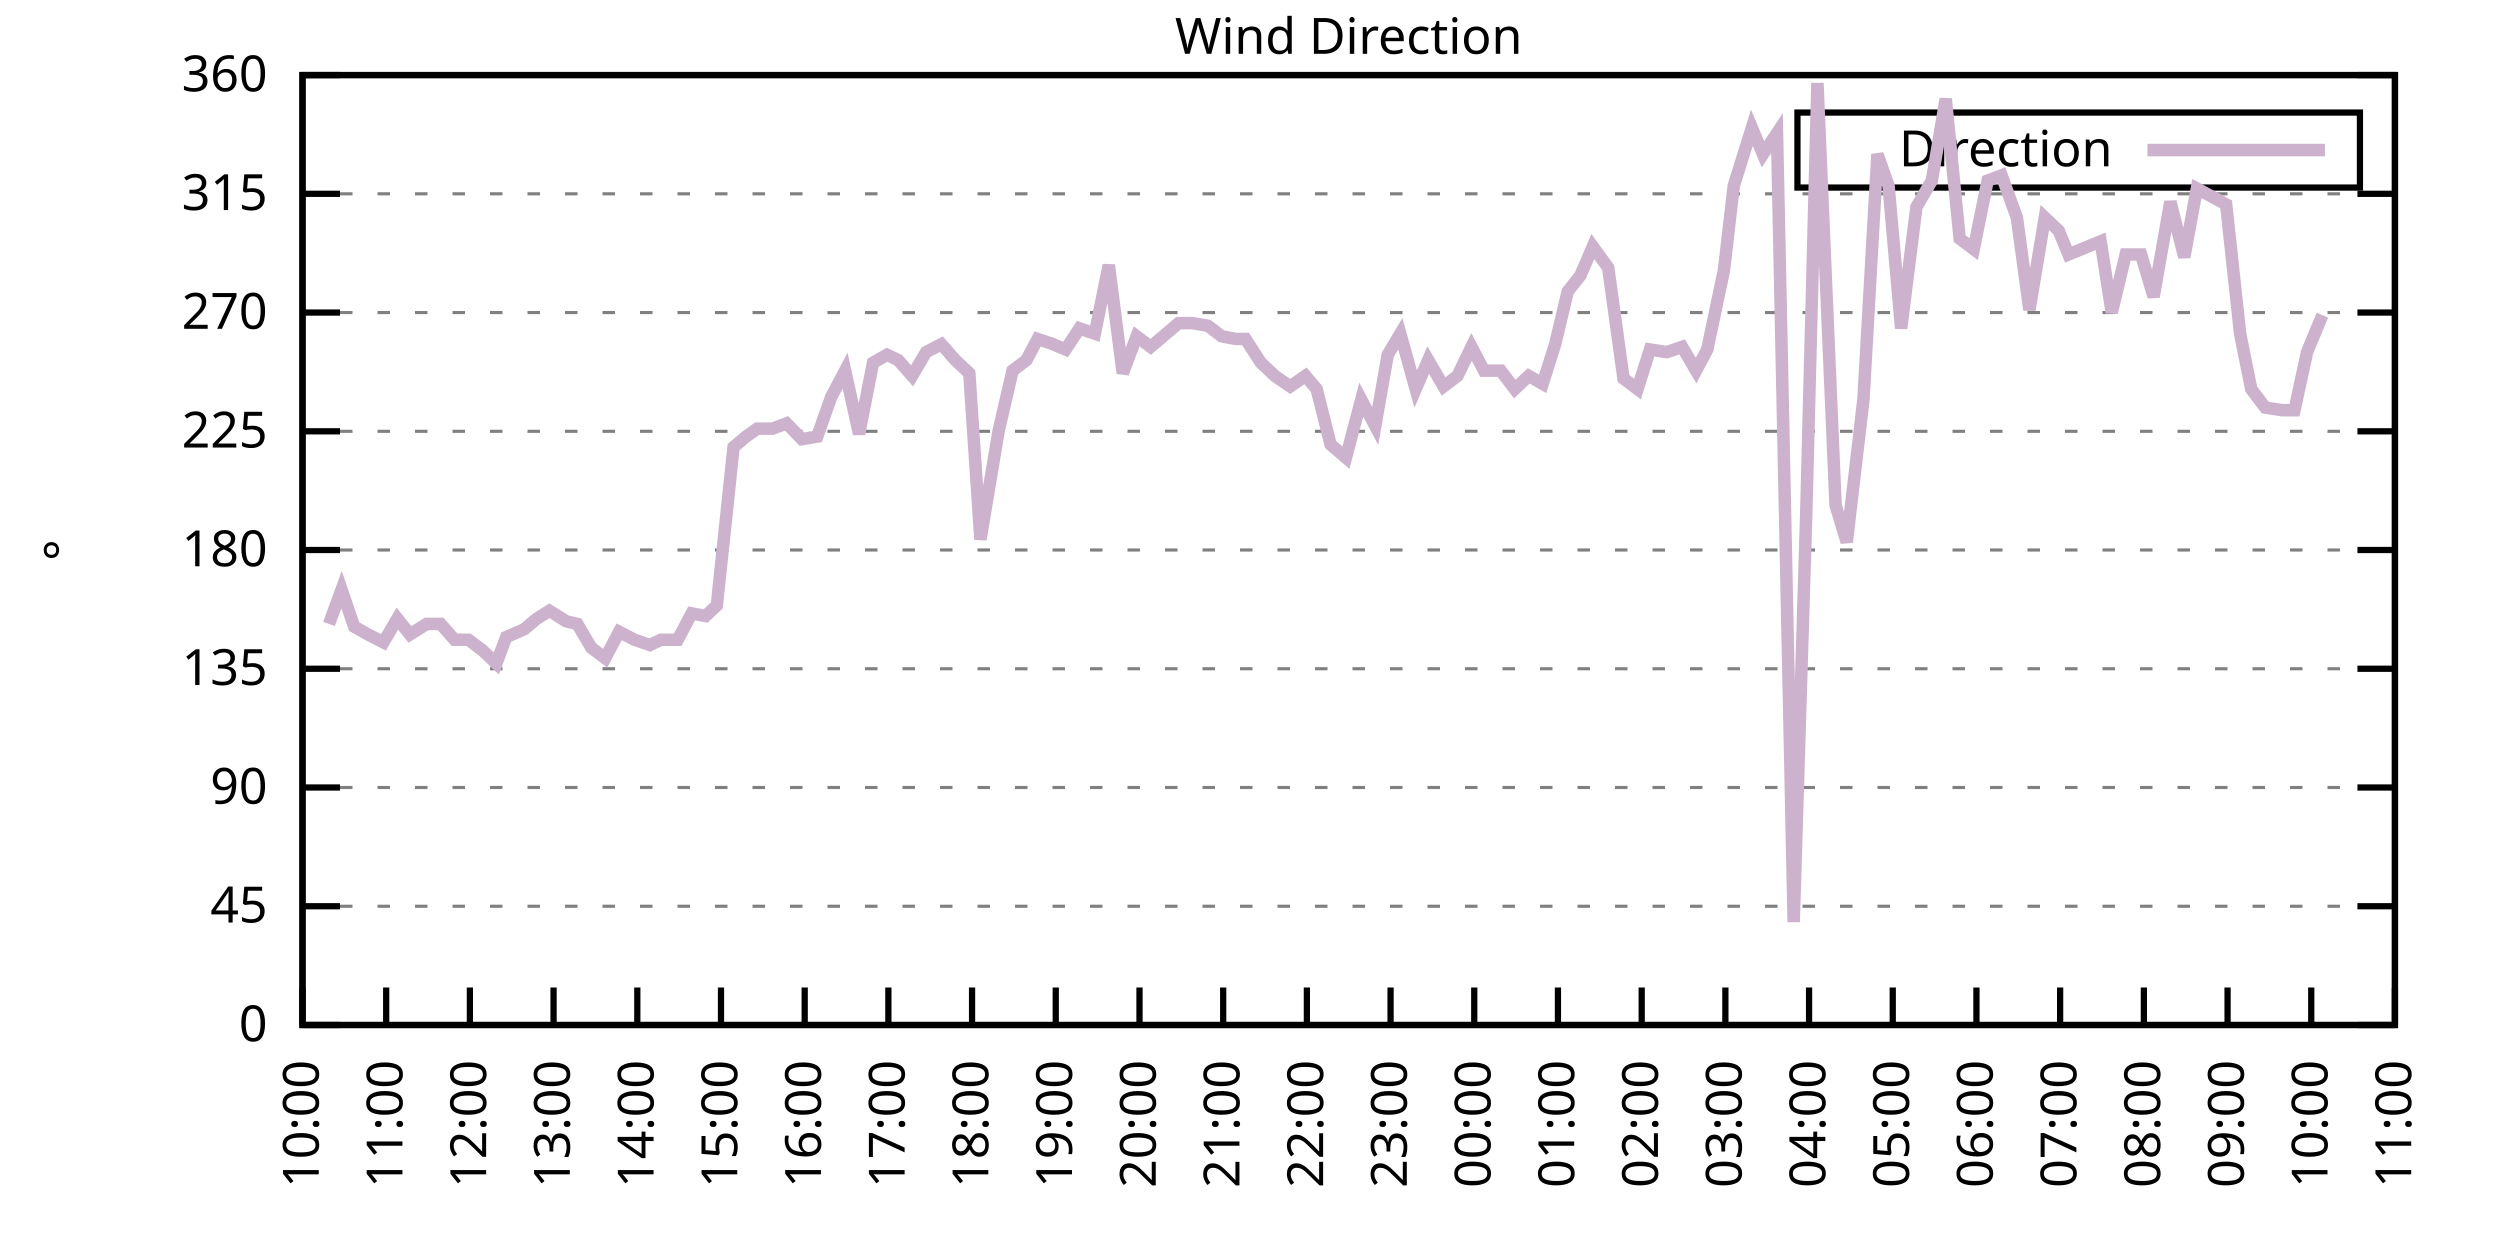
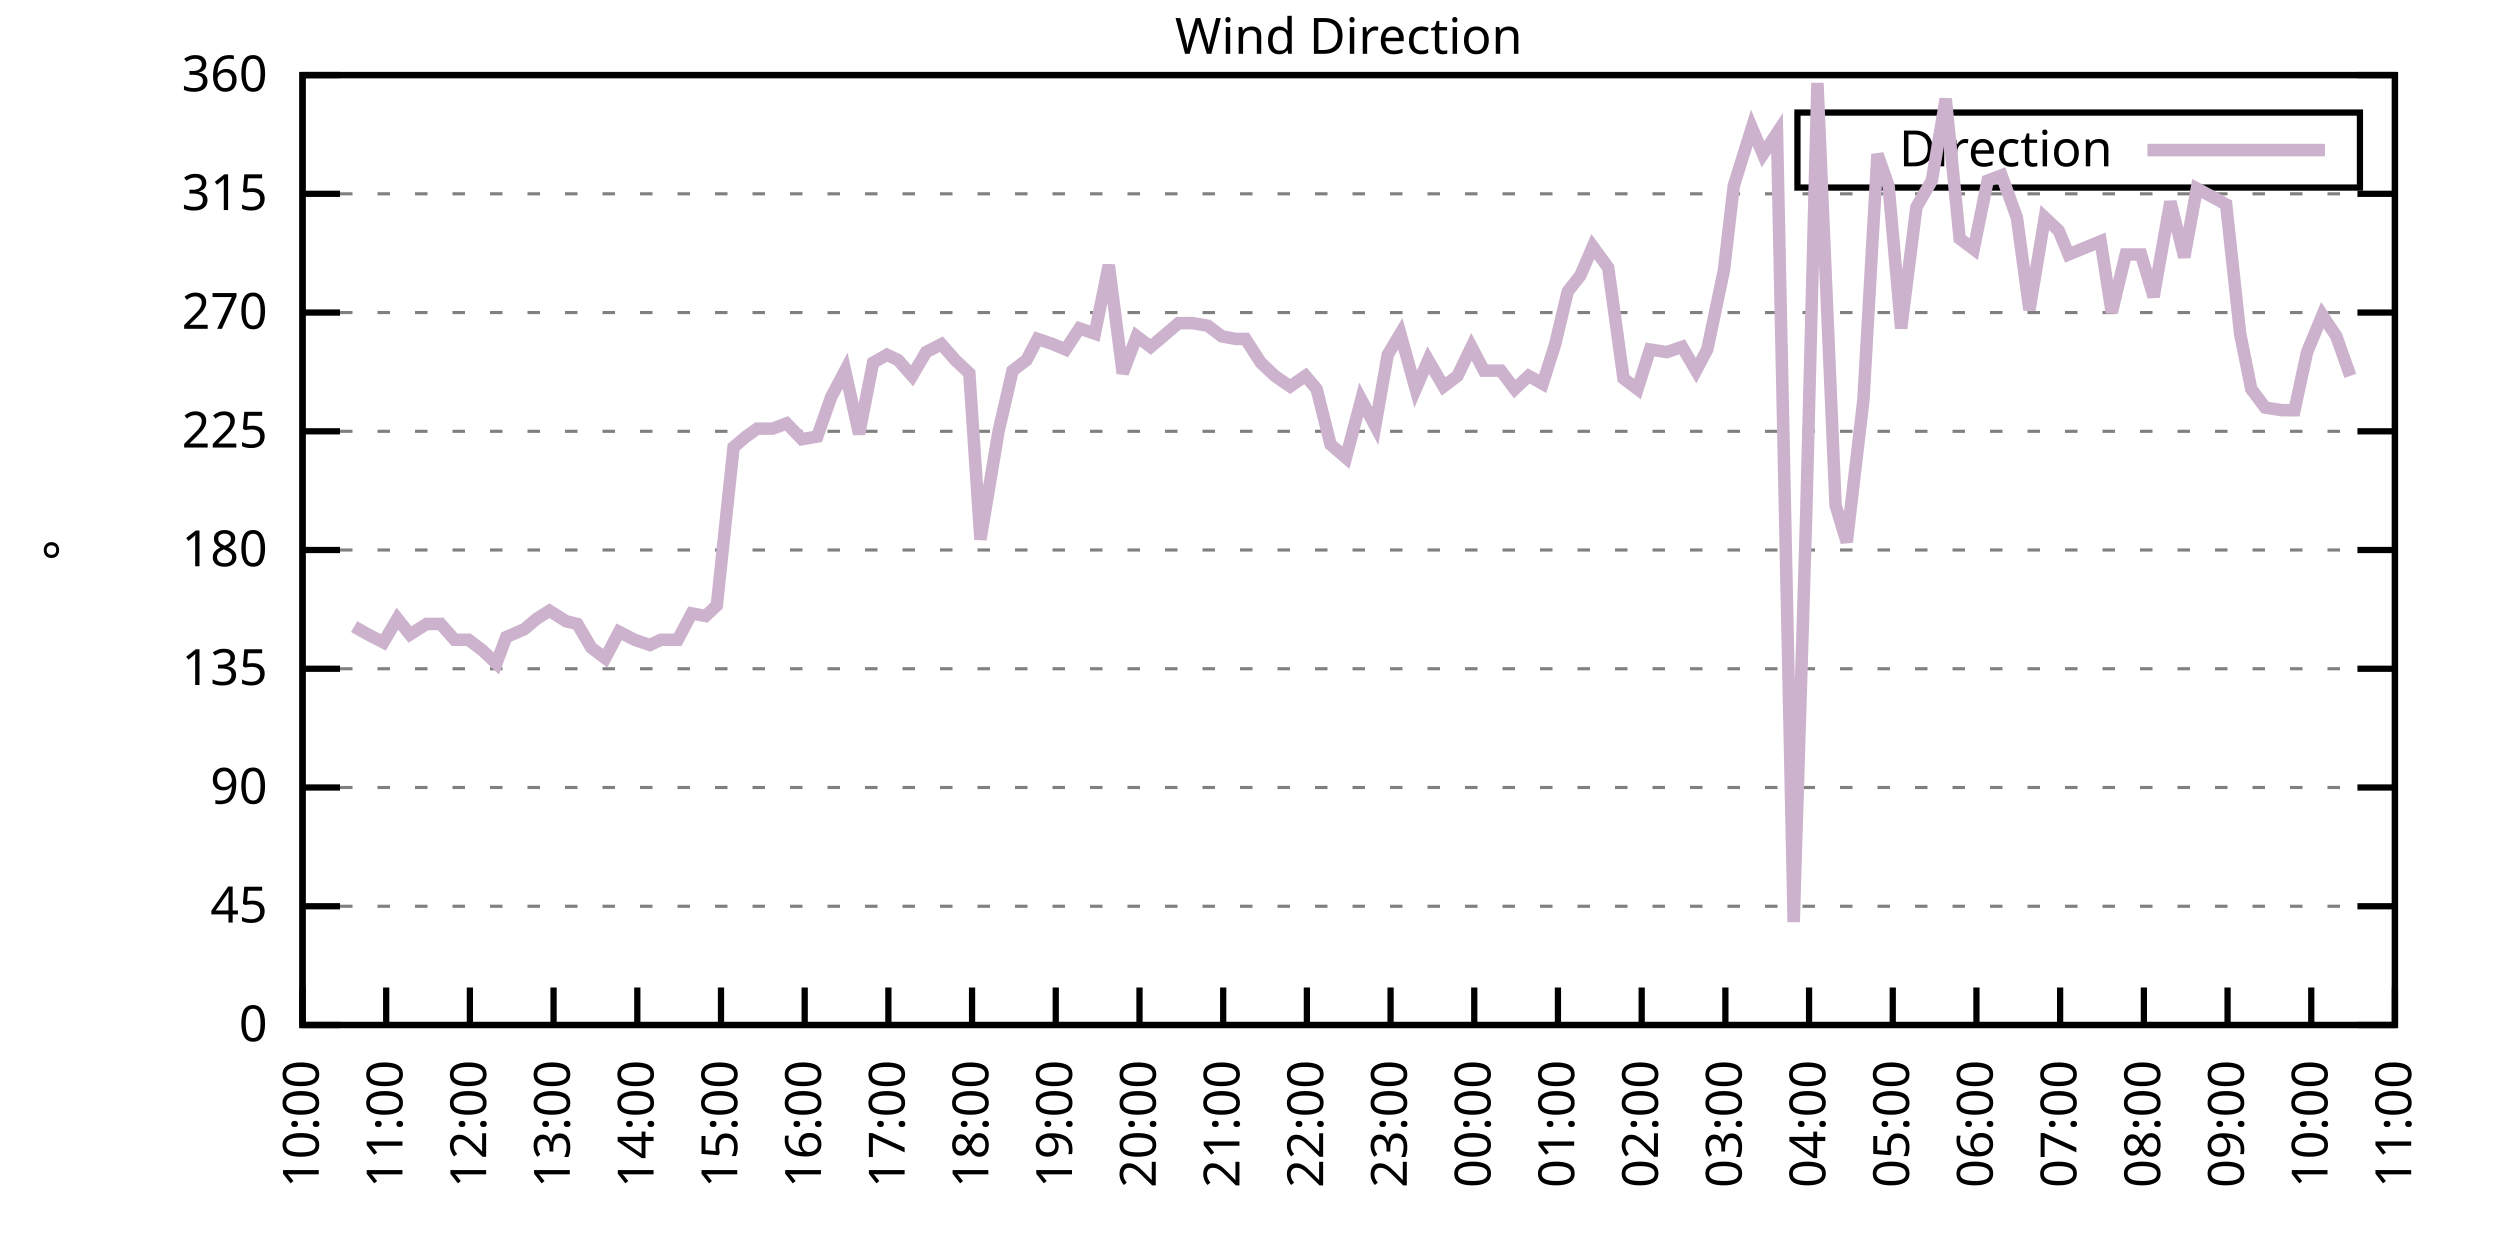
<svg xmlns="http://www.w3.org/2000/svg" xmlns:xlink="http://www.w3.org/1999/xlink" width="400" height="200" viewBox="0 0 400 200">
  <g id="gnuplot_canvas">
    <rect x="0" y="0" width="400" height="200" fill="none" />
    <defs>
      <circle id="gpDot" r="0.5" stroke-width="0.5" stroke="currentColor" />
      <path id="gpPt0" stroke-width="0.333" stroke="currentColor" d="M-1,0 h2 M0,-1 v2" />
      <path id="gpPt1" stroke-width="0.333" stroke="currentColor" d="M-1,-1 L1,1 M1,-1 L-1,1" />
      <path id="gpPt2" stroke-width="0.333" stroke="currentColor" d="M-1,0 L1,0 M0,-1 L0,1 M-1,-1 L1,1 M-1,1 L1,-1" />
      <rect id="gpPt3" stroke-width="0.333" stroke="currentColor" x="-1" y="-1" width="2" height="2" />
      <rect id="gpPt4" stroke-width="0.333" stroke="currentColor" fill="currentColor" x="-1" y="-1" width="2" height="2" />
      <circle id="gpPt5" stroke-width="0.333" stroke="currentColor" cx="0" cy="0" r="1" />
      <use xlink:href="#gpPt5" id="gpPt6" fill="currentColor" stroke="none" />
      <path id="gpPt7" stroke-width="0.333" stroke="currentColor" d="M0,-1.33 L-1.33,0.67 L1.33,0.67 z" />
      <use xlink:href="#gpPt7" id="gpPt8" fill="currentColor" stroke="none" />
      <use xlink:href="#gpPt7" id="gpPt9" stroke="currentColor" transform="rotate(180)" />
      <use xlink:href="#gpPt9" id="gpPt10" fill="currentColor" stroke="none" />
      <use xlink:href="#gpPt3" id="gpPt11" stroke="currentColor" transform="rotate(45)" />
      <use xlink:href="#gpPt11" id="gpPt12" fill="currentColor" stroke="none" />
      <path id="gpPt13" stroke-width="0.333" stroke="currentColor" d="M0,1.330 L1.265,0.411 L0.782,-1.067 L-0.782,-1.076 L-1.265,0.411 z" />
      <use xlink:href="#gpPt13" id="gpPt14" fill="currentColor" stroke="none" />
      <filter id="textbox" filterUnits="objectBoundingBox" x="0" y="0" height="1" width="1">
        <feFlood flood-color="white" flood-opacity="1" result="bgnd" />
        <feComposite in="SourceGraphic" in2="bgnd" operator="atop" />
      </filter>
      <filter id="greybox" filterUnits="objectBoundingBox" x="0" y="0" height="1" width="1">
        <feFlood flood-color="lightgrey" flood-opacity="1" result="grey" />
        <feComposite in="SourceGraphic" in2="grey" operator="atop" />
      </filter>
    </defs>
    <g fill="none" color="white" stroke="currentColor" stroke-width="1.00" stroke-linecap="butt" stroke-linejoin="miter">
</g>
    <g fill="none" color="black" stroke="currentColor" stroke-width="1.00" stroke-linecap="butt" stroke-linejoin="miter">
      <g stroke="none" shape-rendering="crispEdges">
        <polygon fill="rgb(255, 255, 255)" points="48.40,164.00 383.18,164.00 383.18,12.02 48.40,12.02 " />
      </g>
    </g>
    <g fill="none" color="black" stroke="currentColor" stroke-width="1.00" stroke-linecap="butt" stroke-linejoin="miter">
</g>
    <g fill="none" color="black" stroke="black" stroke-width="0.50" stroke-linecap="butt" stroke-linejoin="miter">
</g>
    <g fill="none" color="gray" stroke="currentColor" stroke-width="0.50" stroke-linecap="butt" stroke-linejoin="miter">
      <path stroke="gray" stroke-dasharray="2,4" class="gridline" d="M48.40,164.00 L383.19,164.00  " />
    </g>
    <g fill="none" color="gray" stroke="gray" stroke-width="1.00" stroke-linecap="butt" stroke-linejoin="miter">
</g>
    <g fill="none" color="black" stroke="currentColor" stroke-width="1.00" stroke-linecap="butt" stroke-linejoin="miter">
      <path stroke="black" d="M48.40,164.00 L54.40,164.00 M383.19,164.00 L377.19,164.00  " />
      <g transform="translate(42.80,166.60)" stroke="none" fill="black" font-family="Sans" font-size="8.00" text-anchor="end">
        <text>
          <tspan font-family="Sans"> 0</tspan>
        </text>
      </g>
    </g>
    <g fill="none" color="black" stroke="currentColor" stroke-width="1.00" stroke-linecap="butt" stroke-linejoin="miter">
</g>
    <g fill="none" color="black" stroke="black" stroke-width="0.50" stroke-linecap="butt" stroke-linejoin="miter">
</g>
    <g fill="none" color="gray" stroke="currentColor" stroke-width="0.50" stroke-linecap="butt" stroke-linejoin="miter">
      <path stroke="gray" stroke-dasharray="2,4" class="gridline" d="M48.40,145.00 L383.19,145.00  " />
    </g>
    <g fill="none" color="gray" stroke="gray" stroke-width="1.00" stroke-linecap="butt" stroke-linejoin="miter">
</g>
    <g fill="none" color="black" stroke="currentColor" stroke-width="1.00" stroke-linecap="butt" stroke-linejoin="miter">
      <path stroke="black" d="M48.40,145.00 L54.40,145.00 M383.19,145.00 L377.19,145.00  " />
      <g transform="translate(42.80,147.60)" stroke="none" fill="black" font-family="Sans" font-size="8.00" text-anchor="end">
        <text>
          <tspan font-family="Sans"> 45</tspan>
        </text>
      </g>
    </g>
    <g fill="none" color="black" stroke="currentColor" stroke-width="1.00" stroke-linecap="butt" stroke-linejoin="miter">
</g>
    <g fill="none" color="black" stroke="black" stroke-width="0.50" stroke-linecap="butt" stroke-linejoin="miter">
</g>
    <g fill="none" color="gray" stroke="currentColor" stroke-width="0.50" stroke-linecap="butt" stroke-linejoin="miter">
      <path stroke="gray" stroke-dasharray="2,4" class="gridline" d="M48.40,126.00 L383.19,126.00  " />
    </g>
    <g fill="none" color="gray" stroke="gray" stroke-width="1.00" stroke-linecap="butt" stroke-linejoin="miter">
</g>
    <g fill="none" color="black" stroke="currentColor" stroke-width="1.00" stroke-linecap="butt" stroke-linejoin="miter">
      <path stroke="black" d="M48.40,126.00 L54.40,126.00 M383.19,126.00 L377.19,126.00  " />
      <g transform="translate(42.80,128.60)" stroke="none" fill="black" font-family="Sans" font-size="8.00" text-anchor="end">
        <text>
          <tspan font-family="Sans"> 90</tspan>
        </text>
      </g>
    </g>
    <g fill="none" color="black" stroke="currentColor" stroke-width="1.00" stroke-linecap="butt" stroke-linejoin="miter">
</g>
    <g fill="none" color="black" stroke="black" stroke-width="0.50" stroke-linecap="butt" stroke-linejoin="miter">
</g>
    <g fill="none" color="gray" stroke="currentColor" stroke-width="0.50" stroke-linecap="butt" stroke-linejoin="miter">
      <path stroke="gray" stroke-dasharray="2,4" class="gridline" d="M48.40,107.00 L383.19,107.00  " />
    </g>
    <g fill="none" color="gray" stroke="gray" stroke-width="1.00" stroke-linecap="butt" stroke-linejoin="miter">
</g>
    <g fill="none" color="black" stroke="currentColor" stroke-width="1.00" stroke-linecap="butt" stroke-linejoin="miter">
      <path stroke="black" d="M48.40,107.00 L54.40,107.00 M383.19,107.00 L377.19,107.00  " />
      <g transform="translate(42.80,109.60)" stroke="none" fill="black" font-family="Sans" font-size="8.00" text-anchor="end">
        <text>
          <tspan font-family="Sans"> 135</tspan>
        </text>
      </g>
    </g>
    <g fill="none" color="black" stroke="currentColor" stroke-width="1.00" stroke-linecap="butt" stroke-linejoin="miter">
</g>
    <g fill="none" color="black" stroke="black" stroke-width="0.50" stroke-linecap="butt" stroke-linejoin="miter">
</g>
    <g fill="none" color="gray" stroke="currentColor" stroke-width="0.50" stroke-linecap="butt" stroke-linejoin="miter">
      <path stroke="gray" stroke-dasharray="2,4" class="gridline" d="M48.40,88.00 L383.19,88.00  " />
    </g>
    <g fill="none" color="gray" stroke="gray" stroke-width="1.00" stroke-linecap="butt" stroke-linejoin="miter">
</g>
    <g fill="none" color="black" stroke="currentColor" stroke-width="1.00" stroke-linecap="butt" stroke-linejoin="miter">
      <path stroke="black" d="M48.40,88.00 L54.40,88.00 M383.19,88.00 L377.19,88.00  " />
      <g transform="translate(42.80,90.60)" stroke="none" fill="black" font-family="Sans" font-size="8.00" text-anchor="end">
        <text>
          <tspan font-family="Sans"> 180</tspan>
        </text>
      </g>
    </g>
    <g fill="none" color="black" stroke="currentColor" stroke-width="1.00" stroke-linecap="butt" stroke-linejoin="miter">
</g>
    <g fill="none" color="black" stroke="black" stroke-width="0.50" stroke-linecap="butt" stroke-linejoin="miter">
</g>
    <g fill="none" color="gray" stroke="currentColor" stroke-width="0.50" stroke-linecap="butt" stroke-linejoin="miter">
      <path stroke="gray" stroke-dasharray="2,4" class="gridline" d="M48.40,69.01 L383.19,69.01  " />
    </g>
    <g fill="none" color="gray" stroke="gray" stroke-width="1.00" stroke-linecap="butt" stroke-linejoin="miter">
</g>
    <g fill="none" color="black" stroke="currentColor" stroke-width="1.00" stroke-linecap="butt" stroke-linejoin="miter">
      <path stroke="black" d="M48.40,69.01 L54.40,69.01 M383.19,69.01 L377.19,69.01  " />
      <g transform="translate(42.80,71.61)" stroke="none" fill="black" font-family="Sans" font-size="8.00" text-anchor="end">
        <text>
          <tspan font-family="Sans"> 225</tspan>
        </text>
      </g>
    </g>
    <g fill="none" color="black" stroke="currentColor" stroke-width="1.00" stroke-linecap="butt" stroke-linejoin="miter">
</g>
    <g fill="none" color="black" stroke="black" stroke-width="0.50" stroke-linecap="butt" stroke-linejoin="miter">
</g>
    <g fill="none" color="gray" stroke="currentColor" stroke-width="0.50" stroke-linecap="butt" stroke-linejoin="miter">
      <path stroke="gray" stroke-dasharray="2,4" class="gridline" d="M48.40,50.01 L383.19,50.01  " />
    </g>
    <g fill="none" color="gray" stroke="gray" stroke-width="1.00" stroke-linecap="butt" stroke-linejoin="miter">
</g>
    <g fill="none" color="black" stroke="currentColor" stroke-width="1.00" stroke-linecap="butt" stroke-linejoin="miter">
      <path stroke="black" d="M48.40,50.01 L54.40,50.01 M383.19,50.01 L377.19,50.01  " />
      <g transform="translate(42.80,52.61)" stroke="none" fill="black" font-family="Sans" font-size="8.00" text-anchor="end">
        <text>
          <tspan font-family="Sans"> 270</tspan>
        </text>
      </g>
    </g>
    <g fill="none" color="black" stroke="currentColor" stroke-width="1.00" stroke-linecap="butt" stroke-linejoin="miter">
</g>
    <g fill="none" color="black" stroke="black" stroke-width="0.50" stroke-linecap="butt" stroke-linejoin="miter">
</g>
    <g fill="none" color="gray" stroke="currentColor" stroke-width="0.50" stroke-linecap="butt" stroke-linejoin="miter">
      <path stroke="gray" stroke-dasharray="2,4" class="gridline" d="M48.40,31.01 L383.19,31.01  " />
    </g>
    <g fill="none" color="gray" stroke="gray" stroke-width="1.00" stroke-linecap="butt" stroke-linejoin="miter">
</g>
    <g fill="none" color="black" stroke="currentColor" stroke-width="1.00" stroke-linecap="butt" stroke-linejoin="miter">
      <path stroke="black" d="M48.40,31.01 L54.40,31.01 M383.19,31.01 L377.19,31.01  " />
      <g transform="translate(42.80,33.61)" stroke="none" fill="black" font-family="Sans" font-size="8.00" text-anchor="end">
        <text>
          <tspan font-family="Sans"> 315</tspan>
        </text>
      </g>
    </g>
    <g fill="none" color="black" stroke="currentColor" stroke-width="1.00" stroke-linecap="butt" stroke-linejoin="miter">
</g>
    <g fill="none" color="black" stroke="black" stroke-width="0.50" stroke-linecap="butt" stroke-linejoin="miter">
</g>
    <g fill="none" color="gray" stroke="currentColor" stroke-width="0.50" stroke-linecap="butt" stroke-linejoin="miter">
      <path stroke="gray" stroke-dasharray="2,4" class="gridline" d="M48.40,12.01 L383.19,12.01  " />
    </g>
    <g fill="none" color="gray" stroke="gray" stroke-width="1.00" stroke-linecap="butt" stroke-linejoin="miter">
</g>
    <g fill="none" color="black" stroke="currentColor" stroke-width="1.00" stroke-linecap="butt" stroke-linejoin="miter">
      <path stroke="black" d="M48.40,12.01 L54.40,12.01 M383.19,12.01 L377.19,12.01  " />
      <g transform="translate(42.80,14.61)" stroke="none" fill="black" font-family="Sans" font-size="8.00" text-anchor="end">
        <text>
          <tspan font-family="Sans"> 360</tspan>
        </text>
      </g>
    </g>
    <g fill="none" color="black" stroke="currentColor" stroke-width="1.00" stroke-linecap="butt" stroke-linejoin="miter">
      <path stroke="black" d="M48.40,164.00 L48.40,158.00  " />
      <g transform="translate(51.00,169.60) rotate(270.00)" stroke="none" fill="black" font-family="Sans" font-size="8.00" text-anchor="end">
        <text>
          <tspan font-family="Sans">10:00</tspan>
        </text>
      </g>
    </g>
    <g fill="none" color="black" stroke="currentColor" stroke-width="1.00" stroke-linecap="butt" stroke-linejoin="miter">
      <path stroke="black" d="M61.79,164.00 L61.79,158.00  " />
      <g transform="translate(64.39,169.60) rotate(270.00)" stroke="none" fill="black" font-family="Sans" font-size="8.00" text-anchor="end">
        <text>
          <tspan font-family="Sans">11:00</tspan>
        </text>
      </g>
    </g>
    <g fill="none" color="black" stroke="currentColor" stroke-width="1.00" stroke-linecap="butt" stroke-linejoin="miter">
      <path stroke="black" d="M75.18,164.00 L75.18,158.00  " />
      <g transform="translate(77.78,169.60) rotate(270.00)" stroke="none" fill="black" font-family="Sans" font-size="8.00" text-anchor="end">
        <text>
          <tspan font-family="Sans">12:00</tspan>
        </text>
      </g>
    </g>
    <g fill="none" color="black" stroke="currentColor" stroke-width="1.00" stroke-linecap="butt" stroke-linejoin="miter">
      <path stroke="black" d="M88.57,164.00 L88.57,158.00  " />
      <g transform="translate(91.17,169.60) rotate(270.00)" stroke="none" fill="black" font-family="Sans" font-size="8.00" text-anchor="end">
        <text>
          <tspan font-family="Sans">13:00</tspan>
        </text>
      </g>
    </g>
    <g fill="none" color="black" stroke="currentColor" stroke-width="1.00" stroke-linecap="butt" stroke-linejoin="miter">
      <path stroke="black" d="M101.97,164.00 L101.97,158.00  " />
      <g transform="translate(104.57,169.60) rotate(270.00)" stroke="none" fill="black" font-family="Sans" font-size="8.00" text-anchor="end">
        <text>
          <tspan font-family="Sans">14:00</tspan>
        </text>
      </g>
    </g>
    <g fill="none" color="black" stroke="currentColor" stroke-width="1.00" stroke-linecap="butt" stroke-linejoin="miter">
      <path stroke="black" d="M115.36,164.00 L115.36,158.00  " />
      <g transform="translate(117.96,169.60) rotate(270.00)" stroke="none" fill="black" font-family="Sans" font-size="8.00" text-anchor="end">
        <text>
          <tspan font-family="Sans">15:00</tspan>
        </text>
      </g>
    </g>
    <g fill="none" color="black" stroke="currentColor" stroke-width="1.00" stroke-linecap="butt" stroke-linejoin="miter">
      <path stroke="black" d="M128.75,164.00 L128.75,158.00  " />
      <g transform="translate(131.35,169.60) rotate(270.00)" stroke="none" fill="black" font-family="Sans" font-size="8.00" text-anchor="end">
        <text>
          <tspan font-family="Sans">16:00</tspan>
        </text>
      </g>
    </g>
    <g fill="none" color="black" stroke="currentColor" stroke-width="1.00" stroke-linecap="butt" stroke-linejoin="miter">
      <path stroke="black" d="M142.14,164.00 L142.14,158.00  " />
      <g transform="translate(144.74,169.60) rotate(270.00)" stroke="none" fill="black" font-family="Sans" font-size="8.00" text-anchor="end">
        <text>
          <tspan font-family="Sans">17:00</tspan>
        </text>
      </g>
    </g>
    <g fill="none" color="black" stroke="currentColor" stroke-width="1.00" stroke-linecap="butt" stroke-linejoin="miter">
      <path stroke="black" d="M155.53,164.00 L155.53,158.00  " />
      <g transform="translate(158.13,169.60) rotate(270.00)" stroke="none" fill="black" font-family="Sans" font-size="8.00" text-anchor="end">
        <text>
          <tspan font-family="Sans">18:00</tspan>
        </text>
      </g>
    </g>
    <g fill="none" color="black" stroke="currentColor" stroke-width="1.00" stroke-linecap="butt" stroke-linejoin="miter">
      <path stroke="black" d="M168.92,164.00 L168.92,158.00  " />
      <g transform="translate(171.52,169.60) rotate(270.00)" stroke="none" fill="black" font-family="Sans" font-size="8.00" text-anchor="end">
        <text>
          <tspan font-family="Sans">19:00</tspan>
        </text>
      </g>
    </g>
    <g fill="none" color="black" stroke="currentColor" stroke-width="1.00" stroke-linecap="butt" stroke-linejoin="miter">
      <path stroke="black" d="M182.32,164.00 L182.32,158.00  " />
      <g transform="translate(184.92,169.60) rotate(270.00)" stroke="none" fill="black" font-family="Sans" font-size="8.00" text-anchor="end">
        <text>
          <tspan font-family="Sans">20:00</tspan>
        </text>
      </g>
    </g>
    <g fill="none" color="black" stroke="currentColor" stroke-width="1.00" stroke-linecap="butt" stroke-linejoin="miter">
      <path stroke="black" d="M195.71,164.00 L195.71,158.00  " />
      <g transform="translate(198.31,169.60) rotate(270.00)" stroke="none" fill="black" font-family="Sans" font-size="8.00" text-anchor="end">
        <text>
          <tspan font-family="Sans">21:00</tspan>
        </text>
      </g>
    </g>
    <g fill="none" color="black" stroke="currentColor" stroke-width="1.00" stroke-linecap="butt" stroke-linejoin="miter">
      <path stroke="black" d="M209.10,164.00 L209.10,158.00  " />
      <g transform="translate(211.70,169.60) rotate(270.00)" stroke="none" fill="black" font-family="Sans" font-size="8.00" text-anchor="end">
        <text>
          <tspan font-family="Sans">22:00</tspan>
        </text>
      </g>
    </g>
    <g fill="none" color="black" stroke="currentColor" stroke-width="1.00" stroke-linecap="butt" stroke-linejoin="miter">
      <path stroke="black" d="M222.49,164.00 L222.49,158.00  " />
      <g transform="translate(225.09,169.60) rotate(270.00)" stroke="none" fill="black" font-family="Sans" font-size="8.00" text-anchor="end">
        <text>
          <tspan font-family="Sans">23:00</tspan>
        </text>
      </g>
    </g>
    <g fill="none" color="black" stroke="currentColor" stroke-width="1.00" stroke-linecap="butt" stroke-linejoin="miter">
      <path stroke="black" d="M235.88,164.00 L235.88,158.00  " />
      <g transform="translate(238.48,169.60) rotate(270.00)" stroke="none" fill="black" font-family="Sans" font-size="8.00" text-anchor="end">
        <text>
          <tspan font-family="Sans">00:00</tspan>
        </text>
      </g>
    </g>
    <g fill="none" color="black" stroke="currentColor" stroke-width="1.00" stroke-linecap="butt" stroke-linejoin="miter">
      <path stroke="black" d="M249.27,164.00 L249.27,158.00  " />
      <g transform="translate(251.87,169.60) rotate(270.00)" stroke="none" fill="black" font-family="Sans" font-size="8.00" text-anchor="end">
        <text>
          <tspan font-family="Sans">01:00</tspan>
        </text>
      </g>
    </g>
    <g fill="none" color="black" stroke="currentColor" stroke-width="1.00" stroke-linecap="butt" stroke-linejoin="miter">
      <path stroke="black" d="M262.67,164.00 L262.67,158.00  " />
      <g transform="translate(265.27,169.60) rotate(270.00)" stroke="none" fill="black" font-family="Sans" font-size="8.00" text-anchor="end">
        <text>
          <tspan font-family="Sans">02:00</tspan>
        </text>
      </g>
    </g>
    <g fill="none" color="black" stroke="currentColor" stroke-width="1.00" stroke-linecap="butt" stroke-linejoin="miter">
      <path stroke="black" d="M276.06,164.00 L276.06,158.00  " />
      <g transform="translate(278.66,169.60) rotate(270.00)" stroke="none" fill="black" font-family="Sans" font-size="8.00" text-anchor="end">
        <text>
          <tspan font-family="Sans">03:00</tspan>
        </text>
      </g>
    </g>
    <g fill="none" color="black" stroke="currentColor" stroke-width="1.00" stroke-linecap="butt" stroke-linejoin="miter">
      <path stroke="black" d="M289.45,164.00 L289.45,158.00  " />
      <g transform="translate(292.05,169.60) rotate(270.00)" stroke="none" fill="black" font-family="Sans" font-size="8.00" text-anchor="end">
        <text>
          <tspan font-family="Sans">04:00</tspan>
        </text>
      </g>
    </g>
    <g fill="none" color="black" stroke="currentColor" stroke-width="1.00" stroke-linecap="butt" stroke-linejoin="miter">
      <path stroke="black" d="M302.84,164.00 L302.84,158.00  " />
      <g transform="translate(305.44,169.60) rotate(270.00)" stroke="none" fill="black" font-family="Sans" font-size="8.00" text-anchor="end">
        <text>
          <tspan font-family="Sans">05:00</tspan>
        </text>
      </g>
    </g>
    <g fill="none" color="black" stroke="currentColor" stroke-width="1.00" stroke-linecap="butt" stroke-linejoin="miter">
      <path stroke="black" d="M316.23,164.00 L316.23,158.00  " />
      <g transform="translate(318.83,169.60) rotate(270.00)" stroke="none" fill="black" font-family="Sans" font-size="8.00" text-anchor="end">
        <text>
          <tspan font-family="Sans">06:00</tspan>
        </text>
      </g>
    </g>
    <g fill="none" color="black" stroke="currentColor" stroke-width="1.00" stroke-linecap="butt" stroke-linejoin="miter">
      <path stroke="black" d="M329.62,164.00 L329.62,158.00  " />
      <g transform="translate(332.22,169.60) rotate(270.00)" stroke="none" fill="black" font-family="Sans" font-size="8.00" text-anchor="end">
        <text>
          <tspan font-family="Sans">07:00</tspan>
        </text>
      </g>
    </g>
    <g fill="none" color="black" stroke="currentColor" stroke-width="1.00" stroke-linecap="butt" stroke-linejoin="miter">
      <path stroke="black" d="M343.02,164.00 L343.02,158.00  " />
      <g transform="translate(345.62,169.60) rotate(270.00)" stroke="none" fill="black" font-family="Sans" font-size="8.00" text-anchor="end">
        <text>
          <tspan font-family="Sans">08:00</tspan>
        </text>
      </g>
    </g>
    <g fill="none" color="black" stroke="currentColor" stroke-width="1.00" stroke-linecap="butt" stroke-linejoin="miter">
      <path stroke="black" d="M356.41,164.00 L356.41,158.00  " />
      <g transform="translate(359.01,169.60) rotate(270.00)" stroke="none" fill="black" font-family="Sans" font-size="8.00" text-anchor="end">
        <text>
          <tspan font-family="Sans">09:00</tspan>
        </text>
      </g>
    </g>
    <g fill="none" color="black" stroke="currentColor" stroke-width="1.00" stroke-linecap="butt" stroke-linejoin="miter">
      <path stroke="black" d="M369.80,164.00 L369.80,158.00  " />
      <g transform="translate(372.40,169.60) rotate(270.00)" stroke="none" fill="black" font-family="Sans" font-size="8.00" text-anchor="end">
        <text>
          <tspan font-family="Sans">10:00</tspan>
        </text>
      </g>
    </g>
    <g fill="none" color="black" stroke="currentColor" stroke-width="1.00" stroke-linecap="butt" stroke-linejoin="miter">
      <path stroke="black" d="M383.19,164.00 L383.19,158.00  " />
      <g transform="translate(385.79,169.60) rotate(270.00)" stroke="none" fill="black" font-family="Sans" font-size="8.00" text-anchor="end">
        <text>
          <tspan font-family="Sans">11:00</tspan>
        </text>
      </g>
    </g>
    <g fill="none" color="black" stroke="currentColor" stroke-width="1.00" stroke-linecap="butt" stroke-linejoin="miter">
</g>
    <g fill="none" color="black" stroke="currentColor" stroke-width="1.00" stroke-linecap="butt" stroke-linejoin="miter">
      <path stroke="black" d="M48.40,12.01 L48.40,164.00 L383.19,164.00 L383.19,12.01 L48.40,12.01 Z  " />
    </g>
    <g fill="none" color="black" stroke="currentColor" stroke-width="1.00" stroke-linecap="butt" stroke-linejoin="miter">
</g>
    <g fill="none" color="black" stroke="currentColor" stroke-width="1.00" stroke-linecap="butt" stroke-linejoin="miter">
      <path stroke="black" d="M287.59,30.01 L287.59,18.01 L377.59,18.01 L377.59,30.01 L287.59,30.01 Z  " />
    </g>
    <g id="Wind_direction_plot_1">
      <g fill="none" color="white" stroke="black" stroke-width="2.00" stroke-linecap="butt" stroke-linejoin="miter">
</g>
      <g fill="none" color="black" stroke="currentColor" stroke-width="2.00" stroke-linecap="butt" stroke-linejoin="miter">
        <g transform="translate(337.99,26.61)" stroke="none" fill="black" font-family="Sans" font-size="8.00" text-anchor="end">
          <text>
            <tspan font-family="Sans">Direction</tspan>
          </text>
        </g>
      </g>
      <g fill="none" color="black" stroke="currentColor" stroke-width="2.00" stroke-linecap="butt" stroke-linejoin="miter">
-         <path stroke="rgb(204, 178, 204)" d="M343.59,24.01 L371.99,24.01 M52.64,99.83 L54.65,94.34 L56.66,100.25 L58.89,101.52 L61.35,102.78 L63.58,98.98   L65.59,101.52 L68.26,99.83 L70.50,99.83 L72.73,102.36 L74.96,102.36 L77.19,104.05 L79.42,106.16 L80.99,101.94   L83.89,100.67 L85.90,98.98 L87.91,97.72 L90.58,99.40 L92.37,99.83 L94.60,103.63 L96.83,105.31 L99.06,101.09   L101.52,102.36 L103.98,103.20 L105.76,102.36 L108.44,102.36 L110.67,98.14 L112.90,98.56 L114.69,96.87 L117.37,71.54   L119.38,69.85 L121.16,68.58 L123.62,68.58 L125.85,67.74 L128.30,70.27 L130.76,69.85 L132.99,63.52 L135.22,59.30   L137.45,69.43 L139.69,58.03 L141.92,56.76 L143.70,57.61 L145.94,60.14 L148.17,56.34 L150.62,55.07 L152.85,57.61   L155.09,59.72 L156.87,86.32 L159.77,69.01 L162.01,59.30 L164.24,57.61 L166.02,54.23 L168.48,55.07 L170.49,55.92   L172.72,52.54 L175.17,53.39 L177.41,42.41 L179.64,59.72 L181.87,53.81 L184.10,55.50 L186.11,53.81 L188.57,51.70   L190.80,51.70 L193.25,52.12 L195.48,53.81 L197.72,54.23 L199.28,54.23 L201.73,58.03 L203.97,60.14 L206.42,61.83   L208.88,60.14 L210.66,62.25 L212.89,71.12 L215.35,73.23 L217.80,63.94 L220.04,68.16 L222.04,56.76 L224.05,53.39   L226.51,62.25 L228.52,57.61 L230.97,61.83 L233.20,60.14 L235.44,55.50 L237.44,59.30 L240.12,59.30 L242.36,62.25   L244.59,60.14 L246.82,61.41 L248.83,55.07 L250.84,46.63 L252.85,44.10 L254.85,39.45 L257.31,42.83 L259.76,60.56   L262.00,62.25 L264.00,55.92 L266.68,56.34 L269.14,55.50 L271.37,59.30 L273.16,55.92 L275.83,43.25 L277.40,29.74   L280.30,20.45 L282.08,24.68 L284.32,21.30 L286.99,147.53 L289.00,82.09 L290.79,13.28 L293.69,80.83 L295.48,86.74   L298.15,63.94 L300.39,24.68 L302.17,29.74 L304.18,52.54 L306.63,33.12 L309.09,28.90 L311.32,15.81 L313.55,38.19   L315.79,39.87 L318.02,28.90 L320.25,28.05 L322.70,34.81 L324.71,49.59 L327.17,34.81 L329.40,36.92 L330.96,40.72   L336.10,38.61 L337.88,50.01 L340.11,40.72 L342.57,40.72 L344.58,47.47 L347.26,32.28 L349.49,41.14 L351.50,30.16   L356.18,32.70 L358.42,53.39 L360.20,62.25 L362.43,65.21 L365.11,65.63 L367.12,65.63 L369.13,56.34 L371.58,50.43    " />
+         <path stroke="rgb(204, 178, 204)" d="M343.59,24.01 L371.99,24.01 M56.66,100.25 L58.89,101.52 L61.35,102.78 L63.58,98.98 L65.59,101.52 L68.26,99.83   L70.50,99.83 L72.73,102.36 L74.96,102.36 L77.19,104.05 L79.42,106.16 L80.99,101.94 L83.89,100.67 L85.90,98.98   L87.91,97.72 L90.58,99.40 L92.37,99.83 L94.60,103.63 L96.83,105.31 L99.06,101.09 L101.52,102.36 L103.98,103.20   L105.76,102.36 L108.44,102.36 L110.67,98.14 L112.90,98.56 L114.69,96.87 L117.37,71.54 L119.38,69.85 L121.16,68.58   L123.62,68.58 L125.85,67.74 L128.30,70.27 L130.76,69.85 L132.99,63.52 L135.22,59.30 L137.45,69.43 L139.69,58.03   L141.92,56.76 L143.70,57.61 L145.94,60.14 L148.17,56.34 L150.62,55.07 L152.85,57.61 L155.09,59.72 L156.87,86.32   L159.77,69.01 L162.01,59.30 L164.24,57.61 L166.02,54.23 L168.48,55.07 L170.49,55.92 L172.72,52.54 L175.17,53.39   L177.41,42.41 L179.64,59.72 L181.87,53.81 L184.10,55.50 L186.11,53.81 L188.57,51.70 L190.80,51.70 L193.25,52.12   L195.48,53.81 L197.72,54.23 L199.28,54.23 L201.73,58.03 L203.97,60.14 L206.42,61.83 L208.88,60.14 L210.66,62.25   L212.89,71.12 L215.35,73.23 L217.80,63.94 L220.04,68.16 L222.04,56.76 L224.05,53.39 L226.51,62.25 L228.52,57.61   L230.97,61.83 L233.20,60.14 L235.44,55.50 L237.44,59.30 L240.12,59.30 L242.36,62.25 L244.59,60.14 L246.82,61.41   L248.83,55.07 L250.84,46.63 L252.85,44.10 L254.85,39.45 L257.31,42.83 L259.76,60.56 L262.00,62.25 L264.00,55.92   L266.68,56.34 L269.14,55.50 L271.37,59.30 L273.16,55.92 L275.83,43.25 L277.40,29.74 L280.30,20.45 L282.08,24.68   L284.32,21.30 L286.99,147.53 L289.00,82.09 L290.79,13.28 L293.69,80.83 L295.48,86.74 L298.15,63.94 L300.39,24.68   L302.17,29.74 L304.18,52.54 L306.63,33.12 L309.09,28.90 L311.32,15.81 L313.55,38.19 L315.79,39.87 L318.02,28.90   L320.25,28.05 L322.70,34.81 L324.71,49.59 L327.17,34.81 L329.40,36.92 L330.96,40.72 L336.10,38.61 L337.88,50.01   L340.11,40.72 L342.57,40.72 L344.58,47.47 L347.26,32.28 L349.49,41.14 L351.50,30.16 L356.18,32.70 L358.42,53.39   L360.20,62.25 L362.43,65.21 L365.11,65.63 L367.12,65.63 L369.13,56.34 L371.58,50.43 L373.82,53.81 L376.05,60.14    " />
      </g>
    </g>
    <g fill="none" color="black" stroke="currentColor" stroke-width="2.00" stroke-linecap="butt" stroke-linejoin="miter">
</g>
    <g fill="none" color="black" stroke="black" stroke-width="1.00" stroke-linecap="butt" stroke-linejoin="miter">
</g>
    <g fill="none" color="black" stroke="currentColor" stroke-width="1.00" stroke-linecap="butt" stroke-linejoin="miter">
      <path stroke="black" d="M48.40,12.01 L48.40,164.00 L383.19,164.00 L383.19,12.01 L48.40,12.01 Z  " />
      <g transform="translate(12.80,88.01) rotate(270.00)" stroke="none" fill="black" font-family="Sans" font-size="8.00" text-anchor="middle">
        <text>
          <tspan font-family="Sans">°</tspan>
        </text>
      </g>
    </g>
    <g fill="none" color="black" stroke="currentColor" stroke-width="1.00" stroke-linecap="butt" stroke-linejoin="miter">
</g>
    <g fill="none" color="black" stroke="currentColor" stroke-width="1.00" stroke-linecap="butt" stroke-linejoin="miter">
      <g transform="translate(215.79,8.61)" stroke="none" fill="black" font-family="Sans" font-size="8.00" text-anchor="middle">
        <text>
          <tspan font-family="Sans">Wind Direction</tspan>
        </text>
      </g>
    </g>
    <g fill="none" color="black" stroke="currentColor" stroke-width="1.00" stroke-linecap="butt" stroke-linejoin="miter">
</g>
  </g>
</svg>
